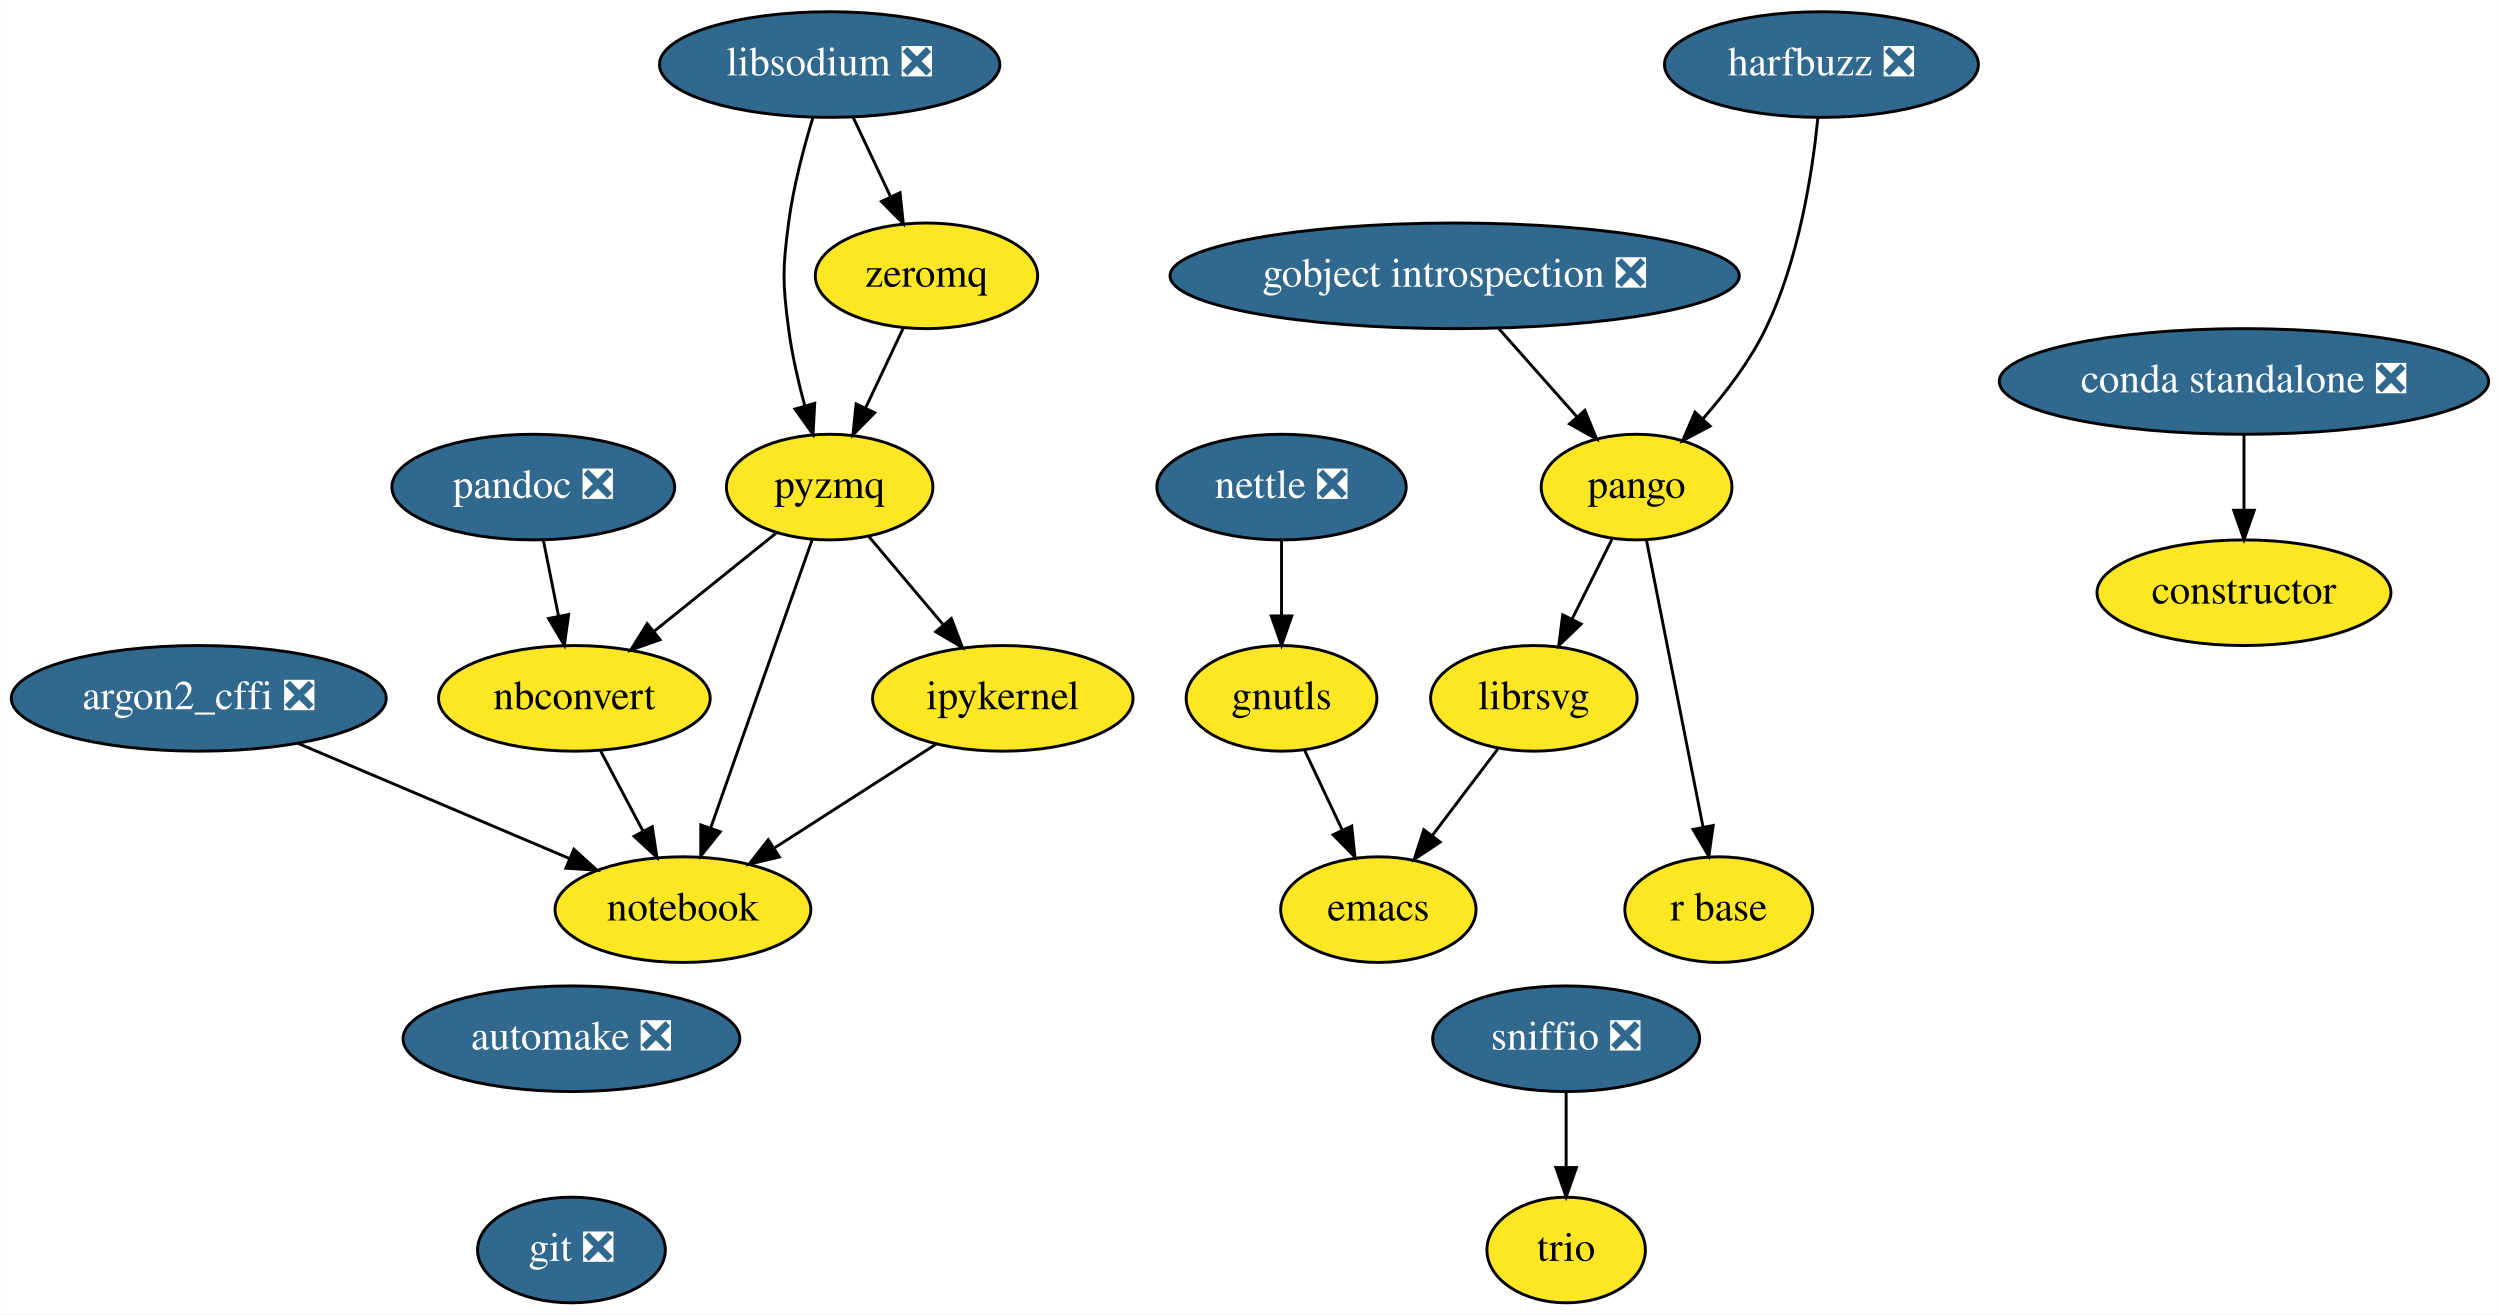
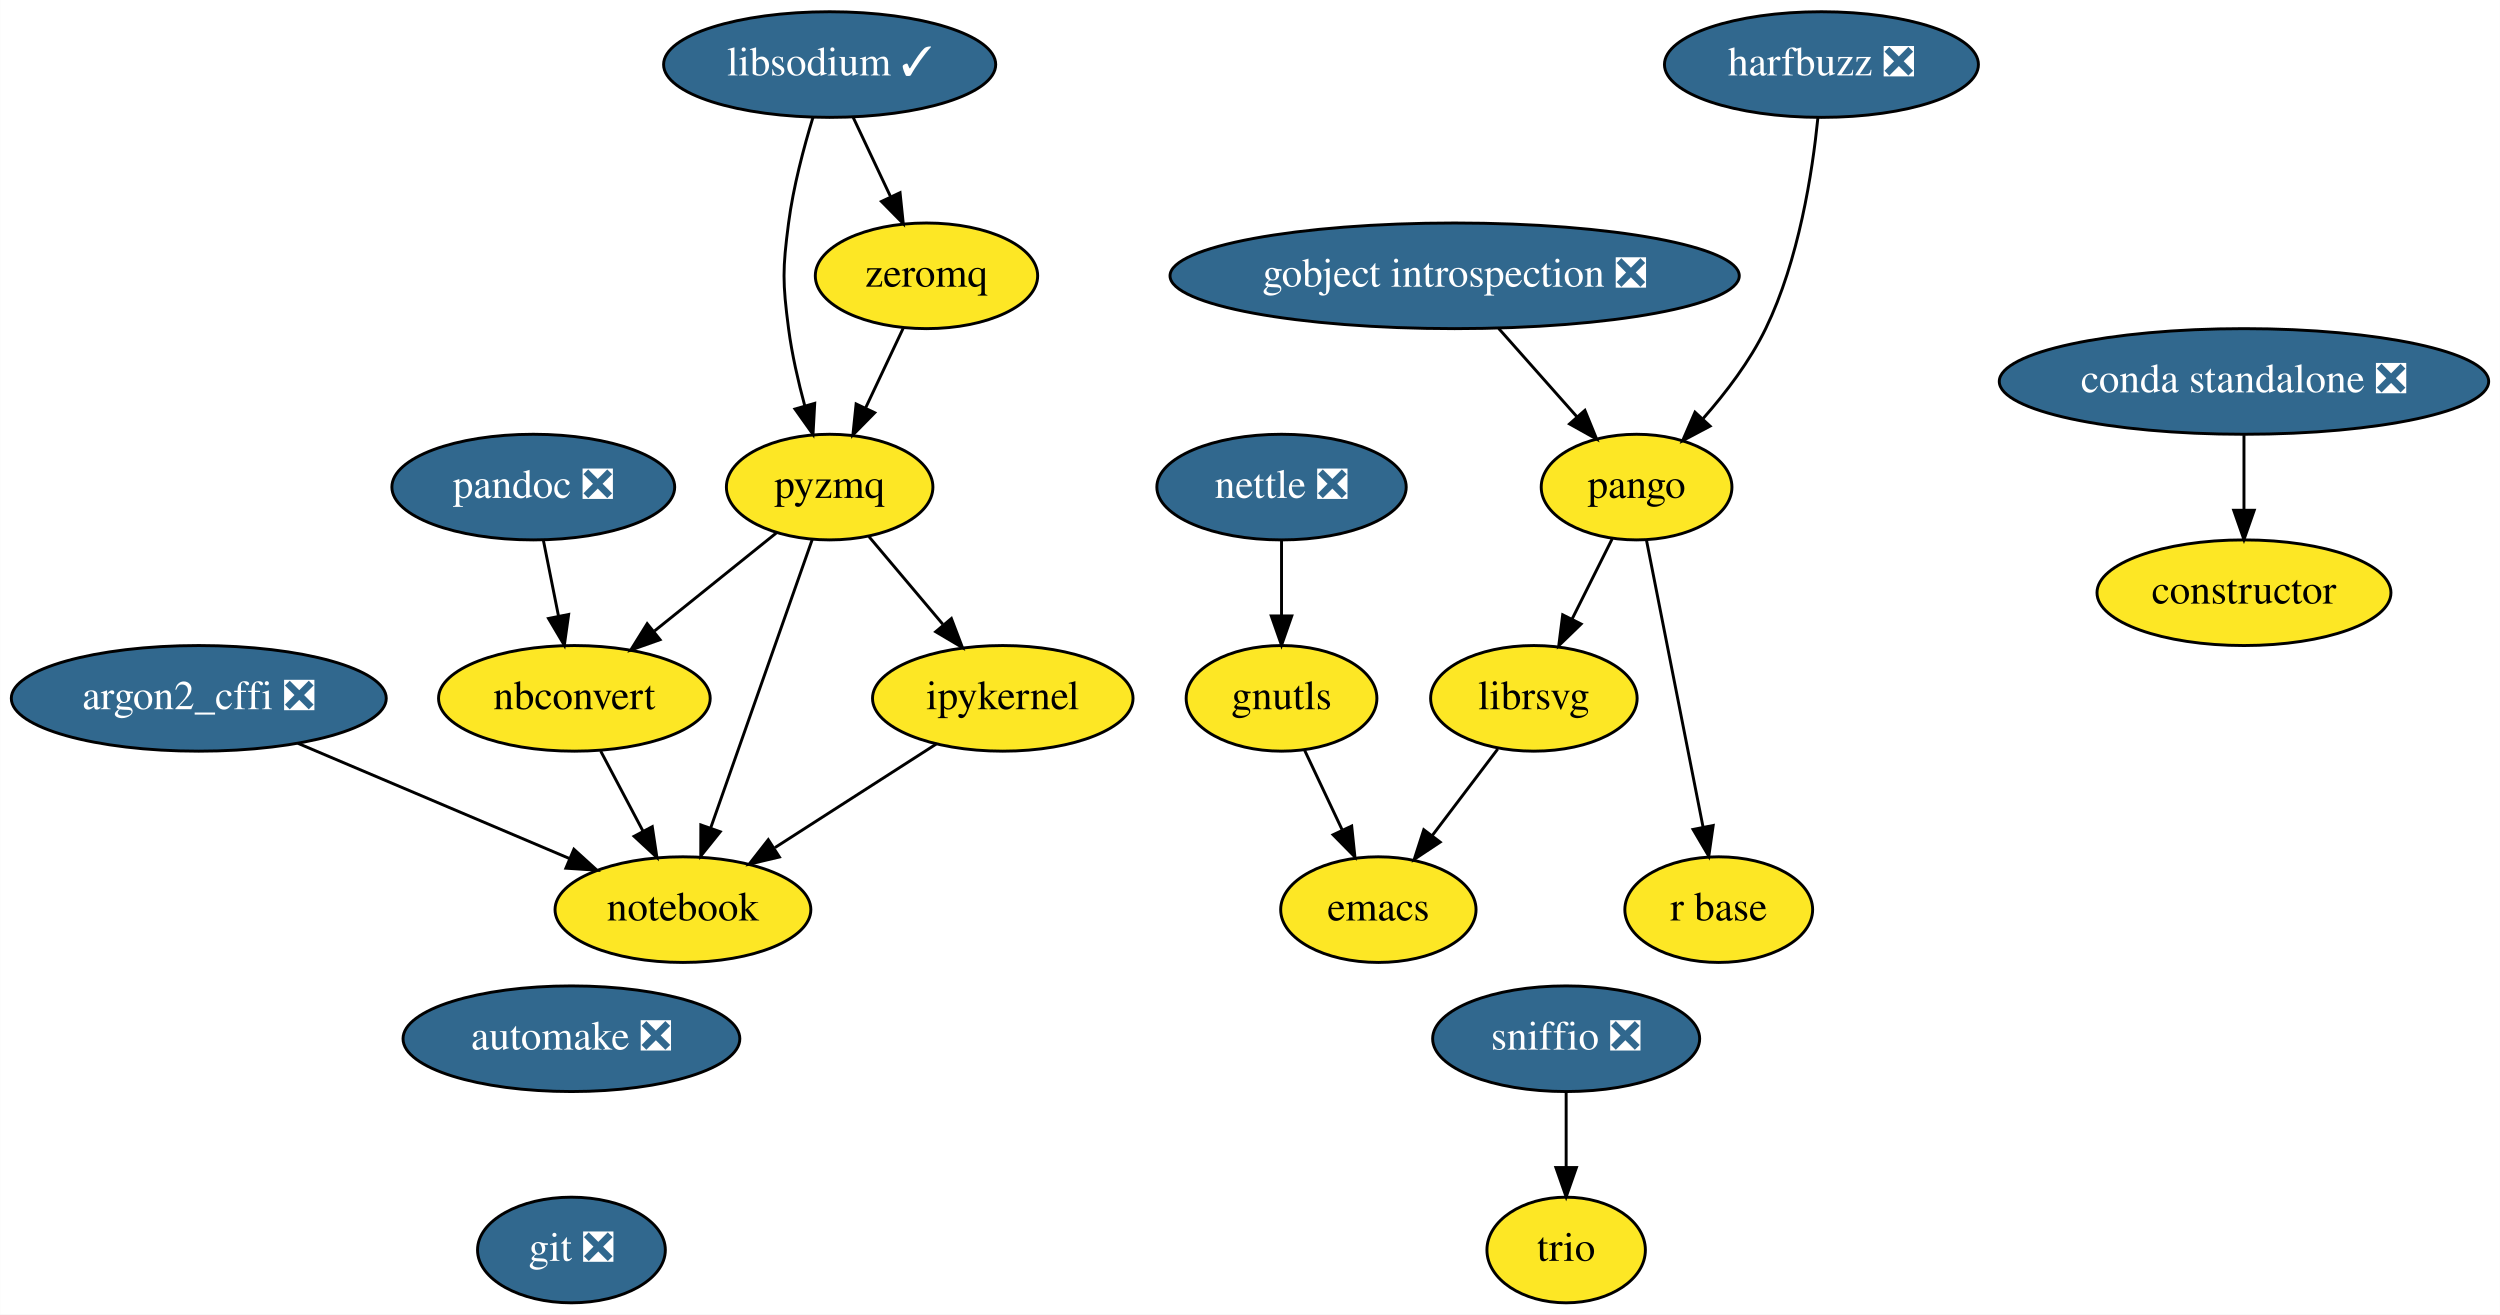
<svg xmlns="http://www.w3.org/2000/svg" xmlns:xlink="http://www.w3.org/1999/xlink" width="852pt" height="448pt" viewBox="0.00 0.00 851.89 448.00">
  <g id="graph0" class="graph" transform="scale(1 1) rotate(0) translate(4 444)">
    <polygon fill="white" stroke="transparent" points="-4,4 -4,-444 847.89,-444 847.89,4 -4,4" />
    <g id="node1" class="node">
      <g id="a_node1">
        <a xlink:href="https://github.com/conda-forge/argon2_cffi-feedstock/pull/26" xlink:title="argon2_cffi ❎">
          <ellipse fill="#31688e" stroke="black" cx="63.69" cy="-206" rx="63.89" ry="18" />
          <text text-anchor="middle" x="63.69" y="-202.3" font-family="Times,serif" font-size="14.00" fill="white">argon2_cffi ❎</text>
        </a>
      </g>
    </g>
    <g id="node2" class="node">
      <g id="a_node2">
        <a xlink:href="https://github.com/conda-forge/notebook-feedstock" xlink:title="notebook">
          <ellipse fill="#fde725" stroke="black" cx="228.69" cy="-134" rx="43.59" ry="18" />
          <text text-anchor="middle" x="228.69" y="-130.3" font-family="Times,serif" font-size="14.00">notebook</text>
        </a>
      </g>
    </g>
    <g id="edge1" class="edge">
      <path fill="none" stroke="black" d="M97.48,-190.67C124.3,-179.29 161.82,-163.37 189.88,-151.47" />
      <polygon fill="black" stroke="black" points="191.53,-154.57 199.37,-147.44 188.8,-148.12 191.53,-154.57" />
    </g>
    <g id="node3" class="node">
      <g id="a_node3">
        <a xlink:href="https://github.com/conda-forge/automake-feedstock/pull/27" xlink:title="automake ❎">
          <ellipse fill="#31688e" stroke="black" cx="190.69" cy="-90" rx="57.39" ry="18" />
          <text text-anchor="middle" x="190.69" y="-86.3" font-family="Times,serif" font-size="14.00" fill="white">automake ❎</text>
        </a>
      </g>
    </g>
    <g id="node4" class="node">
      <g id="a_node4">
        <a xlink:href="https://github.com/conda-forge/git-feedstock/pull/88" xlink:title="git ❎">
          <ellipse fill="#31688e" stroke="black" cx="190.69" cy="-18" rx="32" ry="18" />
          <text text-anchor="middle" x="190.69" y="-14.3" font-family="Times,serif" font-size="14.00" fill="white">git ❎</text>
        </a>
      </g>
    </g>
    <g id="node5" class="node">
      <g id="a_node5">
        <a xlink:href="https://github.com/conda-forge/constructor-feedstock" xlink:title="constructor">
          <ellipse fill="#fde725" stroke="black" cx="760.69" cy="-242" rx="50.09" ry="18" />
          <text text-anchor="middle" x="760.69" y="-238.3" font-family="Times,serif" font-size="14.00">constructor</text>
        </a>
      </g>
    </g>
    <g id="node6" class="node">
      <g id="a_node6">
        <a xlink:href="https://github.com/conda-forge/emacs-feedstock" xlink:title="emacs">
          <ellipse fill="#fde725" stroke="black" cx="465.69" cy="-134" rx="33.29" ry="18" />
          <text text-anchor="middle" x="465.69" y="-130.3" font-family="Times,serif" font-size="14.00">emacs</text>
        </a>
      </g>
    </g>
    <g id="node7" class="node">
      <g id="a_node7">
        <a xlink:href="https://github.com/conda-forge/gnutls-feedstock" xlink:title="gnutls">
          <ellipse fill="#fde725" stroke="black" cx="432.69" cy="-206" rx="32.5" ry="18" />
          <text text-anchor="middle" x="432.69" y="-202.3" font-family="Times,serif" font-size="14.00">gnutls</text>
        </a>
      </g>
    </g>
    <g id="edge3" class="edge">
      <path fill="none" stroke="black" d="M440.51,-188.41C444.36,-180.25 449.09,-170.22 453.41,-161.07" />
      <polygon fill="black" stroke="black" points="456.6,-162.49 457.7,-151.96 450.27,-159.51 456.6,-162.49" />
    </g>
    <g id="node8" class="node">
      <g id="a_node8">
        <a xlink:href="https://github.com/conda-forge/gobject-introspection-feedstock/pull/31" xlink:title="gobject introspection ❎">
          <ellipse fill="#31688e" stroke="black" cx="491.69" cy="-350" rx="97" ry="18" />
          <text text-anchor="middle" x="491.69" y="-346.3" font-family="Times,serif" font-size="14.00" fill="white">gobject introspection ❎</text>
        </a>
      </g>
    </g>
    <g id="node9" class="node">
      <g id="a_node9">
        <a xlink:href="https://github.com/conda-forge/pango-feedstock" xlink:title="pango">
          <ellipse fill="#fde725" stroke="black" cx="553.69" cy="-278" rx="32.5" ry="18" />
          <text text-anchor="middle" x="553.69" y="-274.3" font-family="Times,serif" font-size="14.00">pango</text>
        </a>
      </g>
    </g>
    <g id="edge4" class="edge">
      <path fill="none" stroke="black" d="M506.7,-332.05C514.73,-322.99 524.74,-311.69 533.45,-301.86" />
      <polygon fill="black" stroke="black" points="536.08,-304.16 540.09,-294.36 530.84,-299.52 536.08,-304.16" />
    </g>
    <g id="node10" class="node">
      <g id="a_node10">
        <a xlink:href="https://github.com/conda-forge/librsvg-feedstock" xlink:title="librsvg">
          <ellipse fill="#fde725" stroke="black" cx="518.69" cy="-206" rx="35.19" ry="18" />
          <text text-anchor="middle" x="518.69" y="-202.3" font-family="Times,serif" font-size="14.00">librsvg</text>
        </a>
      </g>
    </g>
    <g id="edge5" class="edge">
      <path fill="none" stroke="black" d="M545.4,-260.41C541.32,-252.25 536.3,-242.22 531.73,-233.07" />
      <polygon fill="black" stroke="black" points="534.78,-231.34 527.17,-223.96 528.51,-234.47 534.78,-231.34" />
    </g>
    <g id="node11" class="node">
      <g id="a_node11">
        <a xlink:href="https://github.com/conda-forge/r-base-feedstock" xlink:title="r base">
          <ellipse fill="#fde725" stroke="black" cx="581.69" cy="-134" rx="32" ry="18" />
          <text text-anchor="middle" x="581.69" y="-130.3" font-family="Times,serif" font-size="14.00">r base</text>
        </a>
      </g>
    </g>
    <g id="edge6" class="edge">
      <path fill="none" stroke="black" d="M557.07,-259.87C561.86,-235.56 570.69,-190.82 576.37,-162.01" />
      <polygon fill="black" stroke="black" points="579.8,-162.68 578.3,-152.19 572.94,-161.32 579.8,-162.68" />
    </g>
    <g id="edge9" class="edge">
      <path fill="none" stroke="black" d="M506.4,-188.76C499.78,-180.02 491.48,-169.05 484.1,-159.31" />
      <polygon fill="black" stroke="black" points="486.75,-157.01 477.92,-151.15 481.17,-161.23 486.75,-157.01" />
    </g>
    <g id="node12" class="node">
      <g id="a_node12">
        <a xlink:href="https://github.com/conda-forge/harfbuzz-feedstock/pull/58" xlink:title="harfbuzz ❎">
          <ellipse fill="#31688e" stroke="black" cx="616.69" cy="-422" rx="53.5" ry="18" />
          <text text-anchor="middle" x="616.69" y="-418.3" font-family="Times,serif" font-size="14.00" fill="white">harfbuzz ❎</text>
        </a>
      </g>
    </g>
    <g id="edge7" class="edge">
      <path fill="none" stroke="black" d="M615.48,-403.81C613.62,-385.28 609,-355.31 597.69,-332 592.34,-320.96 584.21,-310.26 576.39,-301.39" />
      <polygon fill="black" stroke="black" points="578.74,-298.78 569.38,-293.81 573.6,-303.53 578.74,-298.78" />
    </g>
    <g id="node13" class="node">
      <g id="a_node13">
        <a xlink:href="https://github.com/conda-forge/ipykernel-feedstock" xlink:title="ipykernel">
          <ellipse fill="#fde725" stroke="black" cx="337.69" cy="-206" rx="44.39" ry="18" />
          <text text-anchor="middle" x="337.69" y="-202.3" font-family="Times,serif" font-size="14.00">ipykernel</text>
        </a>
      </g>
    </g>
    <g id="edge8" class="edge">
      <path fill="none" stroke="black" d="M315.11,-190.5C299.18,-180.27 277.63,-166.43 260.04,-155.13" />
      <polygon fill="black" stroke="black" points="261.56,-151.94 251.25,-149.49 257.77,-157.83 261.56,-151.94" />
    </g>
    <g id="node14" class="node">
      <g id="a_node14">
-         <a xlink:href="https://github.com/conda-forge/libsodium-feedstock/pull/19" xlink:title="libsodium ❎">
-           <ellipse fill="#31688e" stroke="black" cx="278.69" cy="-422" rx="58" ry="18" />
-           <text text-anchor="middle" x="278.69" y="-418.3" font-family="Times,serif" font-size="14.00" fill="white">libsodium ❎</text>
+         <a xlink:href="https://github.com/conda-forge/libsodium-feedstock/pull/19" xlink:title="libsodium ✓">
+           <ellipse fill="#31688e" stroke="black" cx="278.69" cy="-422" rx="56.59" ry="18" />
+           <text text-anchor="middle" x="278.69" y="-418.3" font-family="Times,serif" font-size="14.00" fill="white">libsodium ✓</text>
        </a>
      </g>
    </g>
    <g id="node15" class="node">
      <g id="a_node15">
        <a xlink:href="https://github.com/conda-forge/pyzmq-feedstock" xlink:title="pyzmq">
          <ellipse fill="#fde725" stroke="black" cx="278.69" cy="-278" rx="35.19" ry="18" />
          <text text-anchor="middle" x="278.69" y="-274.3" font-family="Times,serif" font-size="14.00">pyzmq</text>
        </a>
      </g>
    </g>
    <g id="edge10" class="edge">
      <path fill="none" stroke="black" d="M273.02,-404.04C269.87,-393.74 266.29,-380.27 264.69,-368 262.63,-352.13 262.63,-347.87 264.69,-332 265.83,-323.28 267.97,-313.95 270.24,-305.58" />
      <polygon fill="black" stroke="black" points="273.6,-306.54 273.02,-295.96 266.88,-304.6 273.6,-306.54" />
    </g>
    <g id="node16" class="node">
      <g id="a_node16">
        <a xlink:href="https://github.com/conda-forge/zeromq-feedstock" xlink:title="zeromq">
          <ellipse fill="#fde725" stroke="black" cx="311.69" cy="-350" rx="37.89" ry="18" />
          <text text-anchor="middle" x="311.69" y="-346.3" font-family="Times,serif" font-size="14.00">zeromq</text>
        </a>
      </g>
    </g>
    <g id="edge11" class="edge">
      <path fill="none" stroke="black" d="M286.68,-404.05C290.49,-395.97 295.14,-386.12 299.38,-377.11" />
      <polygon fill="black" stroke="black" points="302.68,-378.33 303.78,-367.79 296.35,-375.34 302.68,-378.33" />
    </g>
    <g id="edge12" class="edge">
      <path fill="none" stroke="black" d="M272.76,-260.15C264.2,-235.84 248.29,-190.66 238.11,-161.75" />
      <polygon fill="black" stroke="black" points="241.4,-160.54 234.77,-152.27 234.79,-162.86 241.4,-160.54" />
    </g>
    <g id="edge13" class="edge">
      <path fill="none" stroke="black" d="M292.08,-261.12C299.52,-252.29 308.93,-241.13 317.27,-231.24" />
      <polygon fill="black" stroke="black" points="320.18,-233.21 323.95,-223.31 314.83,-228.7 320.18,-233.21" />
    </g>
    <g id="node17" class="node">
      <g id="a_node17">
        <a xlink:href="https://github.com/conda-forge/nbconvert-feedstock" xlink:title="nbconvert">
          <ellipse fill="#fde725" stroke="black" cx="191.69" cy="-206" rx="46.29" ry="18" />
          <text text-anchor="middle" x="191.69" y="-202.3" font-family="Times,serif" font-size="14.00">nbconvert</text>
        </a>
      </g>
    </g>
    <g id="edge14" class="edge">
      <path fill="none" stroke="black" d="M260.67,-262.5C248.63,-252.81 232.58,-239.9 218.99,-228.96" />
      <polygon fill="black" stroke="black" points="220.89,-226 210.9,-222.46 216.5,-231.45 220.89,-226" />
    </g>
    <g id="edge15" class="edge">
      <path fill="none" stroke="black" d="M303.71,-332.05C299.9,-323.97 295.25,-314.12 291,-305.11" />
      <polygon fill="black" stroke="black" points="294.04,-303.34 286.61,-295.79 287.71,-306.33 294.04,-303.34" />
    </g>
    <g id="edge16" class="edge">
      <path fill="none" stroke="black" d="M200.65,-188.05C204.97,-179.89 210.24,-169.91 215.04,-160.82" />
      <polygon fill="black" stroke="black" points="218.24,-162.27 219.82,-151.79 212.05,-158.99 218.24,-162.27" />
    </g>
    <g id="node18" class="node">
      <g id="a_node18">
        <a xlink:href="https://github.com/conda-forge/nettle-feedstock/pull/7" xlink:title="nettle ❎">
          <ellipse fill="#31688e" stroke="black" cx="432.69" cy="-278" rx="42.49" ry="18" />
          <text text-anchor="middle" x="432.69" y="-274.3" font-family="Times,serif" font-size="14.00" fill="white">nettle ❎</text>
        </a>
      </g>
    </g>
    <g id="edge17" class="edge">
      <path fill="none" stroke="black" d="M432.69,-259.7C432.69,-251.98 432.69,-242.71 432.69,-234.11" />
      <polygon fill="black" stroke="black" points="436.19,-234.1 432.69,-224.1 429.19,-234.1 436.19,-234.1" />
    </g>
    <g id="node19" class="node">
      <g id="a_node19">
        <a xlink:href="https://github.com/conda-forge/pandoc-feedstock/pull/81" xlink:title="pandoc ❎">
          <ellipse fill="#31688e" stroke="black" cx="177.69" cy="-278" rx="48.19" ry="18" />
          <text text-anchor="middle" x="177.69" y="-274.3" font-family="Times,serif" font-size="14.00" fill="white">pandoc ❎</text>
        </a>
      </g>
    </g>
    <g id="edge18" class="edge">
      <path fill="none" stroke="black" d="M181.16,-259.7C182.7,-251.98 184.55,-242.71 186.27,-234.11" />
      <polygon fill="black" stroke="black" points="189.74,-234.6 188.27,-224.1 182.88,-233.22 189.74,-234.6" />
    </g>
    <g id="node20" class="node">
      <g id="a_node20">
        <a xlink:href="https://github.com/conda-forge/trio-feedstock" xlink:title="trio">
          <ellipse fill="#fde725" stroke="black" cx="529.69" cy="-18" rx="27" ry="18" />
          <text text-anchor="middle" x="529.69" y="-14.3" font-family="Times,serif" font-size="14.00">trio</text>
        </a>
      </g>
    </g>
    <g id="node21" class="node">
      <g id="a_node21">
        <a xlink:href="https://github.com/conda-forge/sniffio-feedstock/pull/10" xlink:title="sniffio ❎">
          <ellipse fill="#31688e" stroke="black" cx="529.69" cy="-90" rx="45.5" ry="18" />
          <text text-anchor="middle" x="529.69" y="-86.3" font-family="Times,serif" font-size="14.00" fill="white">sniffio ❎</text>
        </a>
      </g>
    </g>
    <g id="edge19" class="edge">
      <path fill="none" stroke="black" d="M529.69,-71.7C529.69,-63.98 529.69,-54.71 529.69,-46.11" />
      <polygon fill="black" stroke="black" points="533.19,-46.1 529.69,-36.1 526.19,-46.1 533.19,-46.1" />
    </g>
    <g id="node22" class="node">
      <g id="a_node22">
        <a xlink:href="https://github.com/conda-forge/conda-standalone-feedstock/pull/10" xlink:title="conda standalone ❎">
          <ellipse fill="#31688e" stroke="black" cx="760.69" cy="-314" rx="83.39" ry="18" />
          <text text-anchor="middle" x="760.69" y="-310.3" font-family="Times,serif" font-size="14.00" fill="white">conda standalone ❎</text>
        </a>
      </g>
    </g>
    <g id="edge20" class="edge">
      <path fill="none" stroke="black" d="M760.69,-295.7C760.69,-287.98 760.69,-278.71 760.69,-270.11" />
      <polygon fill="black" stroke="black" points="764.19,-270.1 760.69,-260.1 757.19,-270.1 764.19,-270.1" />
    </g>
  </g>
</svg>
